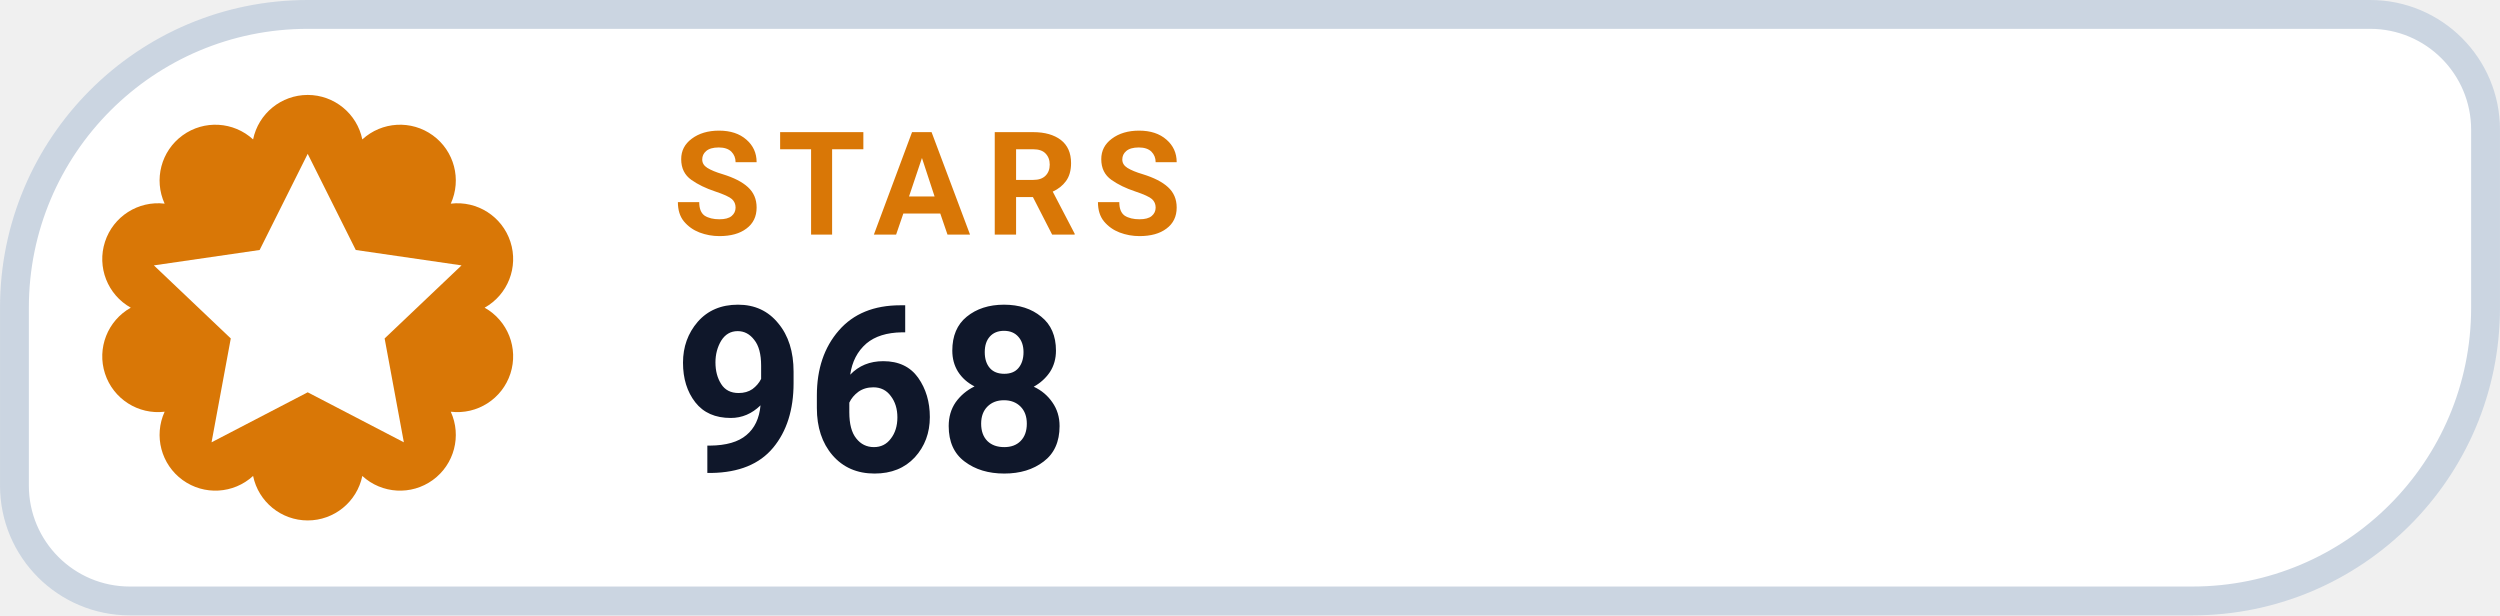
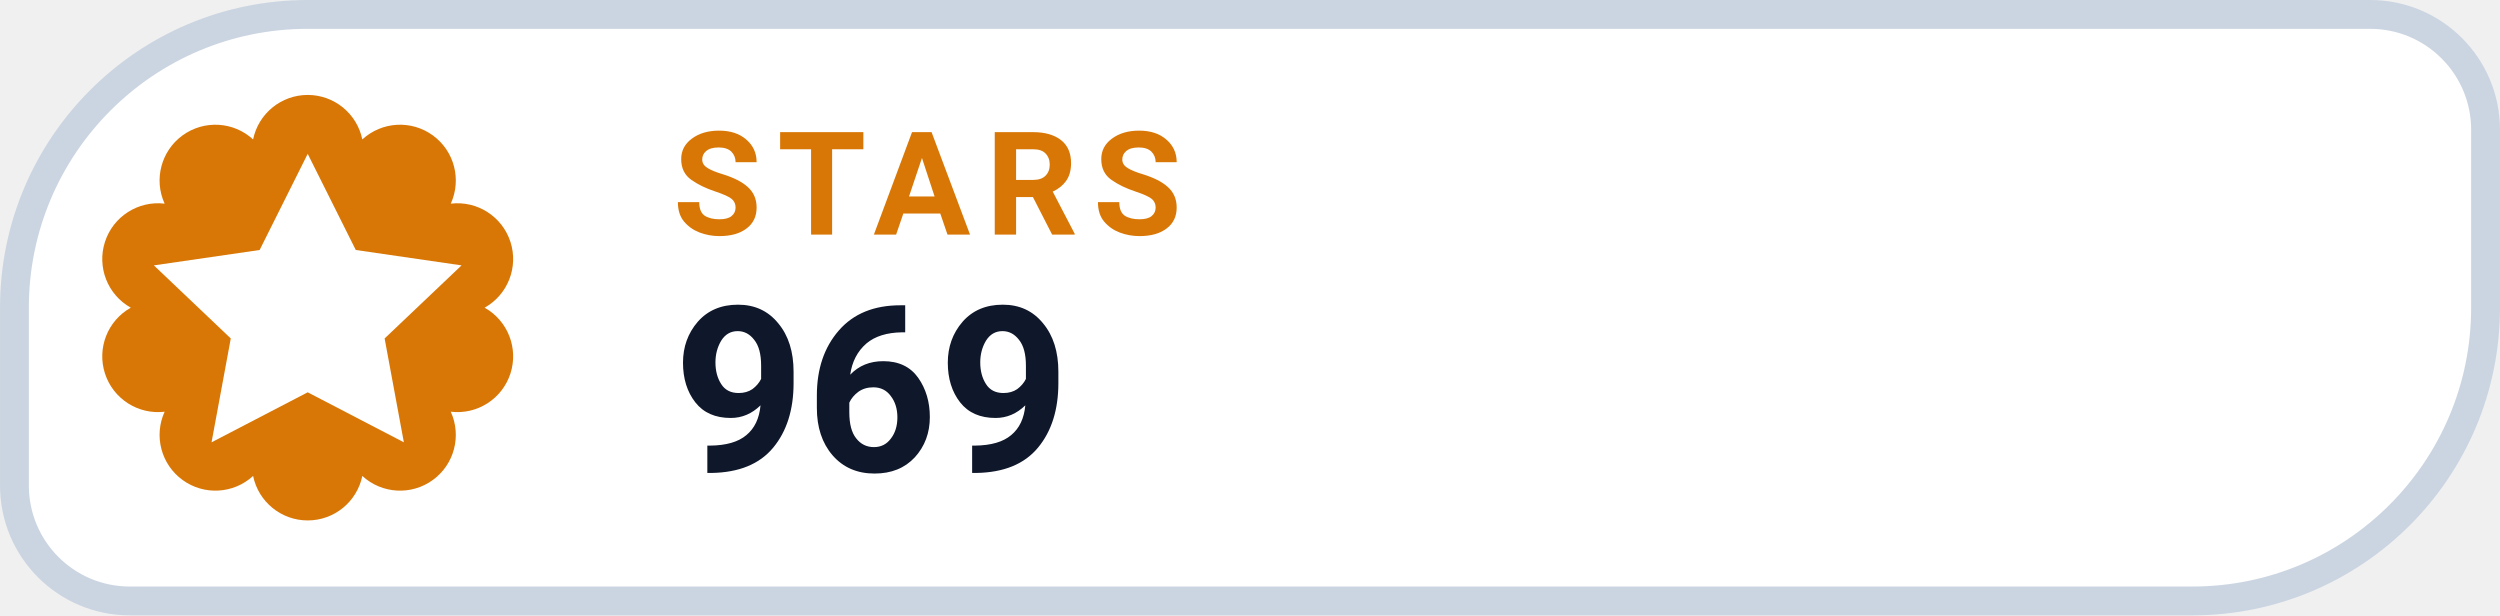
- <svg xmlns="http://www.w3.org/2000/svg" width="126" height="31.015" viewBox="0 0 130 32" role="img" aria-label="STARS 968">
+ <svg xmlns="http://www.w3.org/2000/svg" width="126" height="31.015" viewBox="0 0 130 32" role="img" aria-label="STARS 969">
  <path d="M 16.00 0.75 H 123.25 A 6.00 6.00 0 0 1 129.25 6.75 V 16.00 A 15.25 15.25 0 0 1 114.00 31.25 H 6.75 A 6.00 6.00 0 0 1 0.75 25.25 V 16.00 A 15.25 15.25 0 0 1 16.00 0.75 Z" fill="#FFFFFF" stroke="#CBD5E1" stroke-width="1.5" />
  <path d="M 13.16 7.25 A 2.90 2.90 0 0 1 18.84 7.25 A 2.90 2.90 0 0 1 23.44 10.59 A 2.90 2.90 0 0 1 25.20 16.00 A 2.90 2.90 0 0 1 23.44 21.41 A 2.90 2.90 0 0 1 18.84 24.75 A 2.90 2.90 0 0 1 13.16 24.75 A 2.90 2.90 0 0 1 8.56 21.41 A 2.90 2.90 0 0 1 6.80 16.00 A 2.90 2.90 0 0 1 8.56 10.59 A 2.90 2.90 0 0 1 13.16 7.25 Z" fill="#D97706" />
  <g transform="translate(16 16)" style="color:#FFFFFF;">
    <path d="M0 -8 l2.5 5 5.5 .8 -4 3.8 1 5.4 -5 -2.6 -5 2.6 1 -5.4 -4 -3.8 5.5 -.8 Z" fill="currentColor" />
  </g>
  <text x="35" y="12.2" fill="#D97706" font-family="-apple-system,BlinkMacSystemFont,'Segoe UI',Roboto,Helvetica,Arial,sans-serif" font-size="7.5" font-weight="700" letter-spacing=".8">STARS</text>
-   <text x="35" y="24.5" fill="#0F172A" font-family="-apple-system,BlinkMacSystemFont,'Segoe UI',Roboto,Helvetica,Arial,sans-serif" font-size="12" font-weight="750">968</text>
+   <text x="35" y="24.5" fill="#0F172A" font-family="-apple-system,BlinkMacSystemFont,'Segoe UI',Roboto,Helvetica,Arial,sans-serif" font-size="12" font-weight="750">969</text>
</svg>
